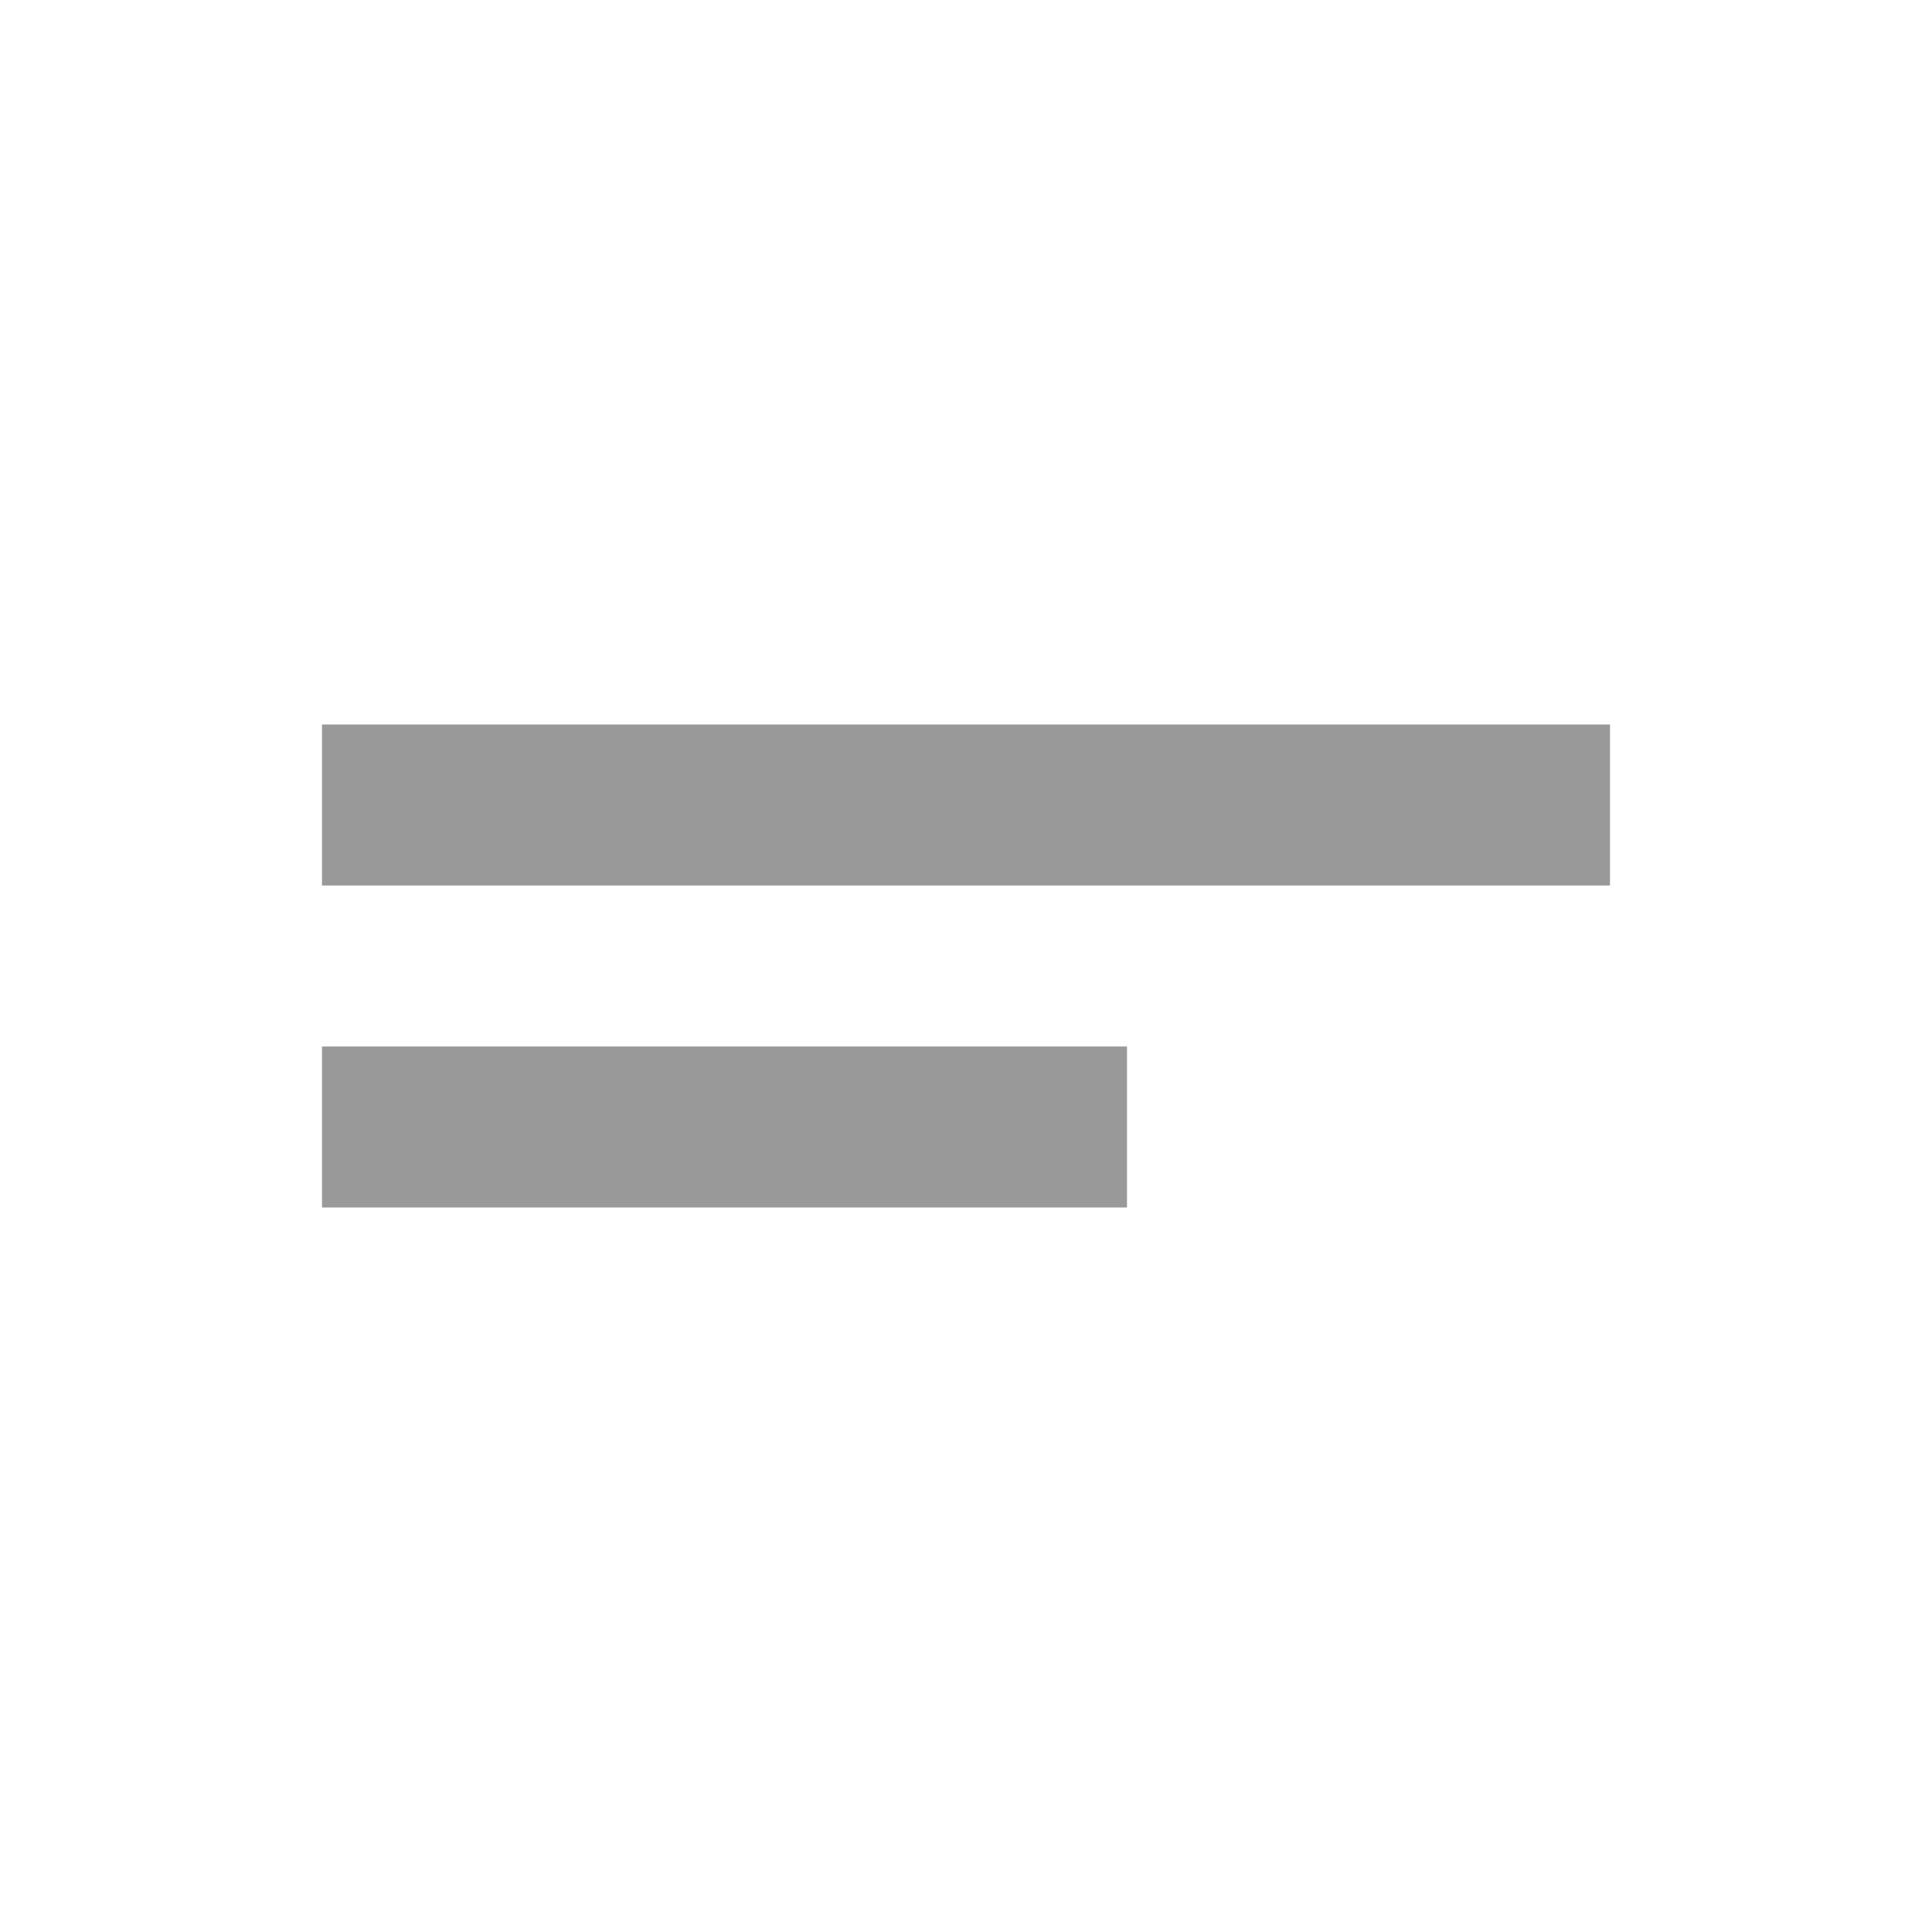
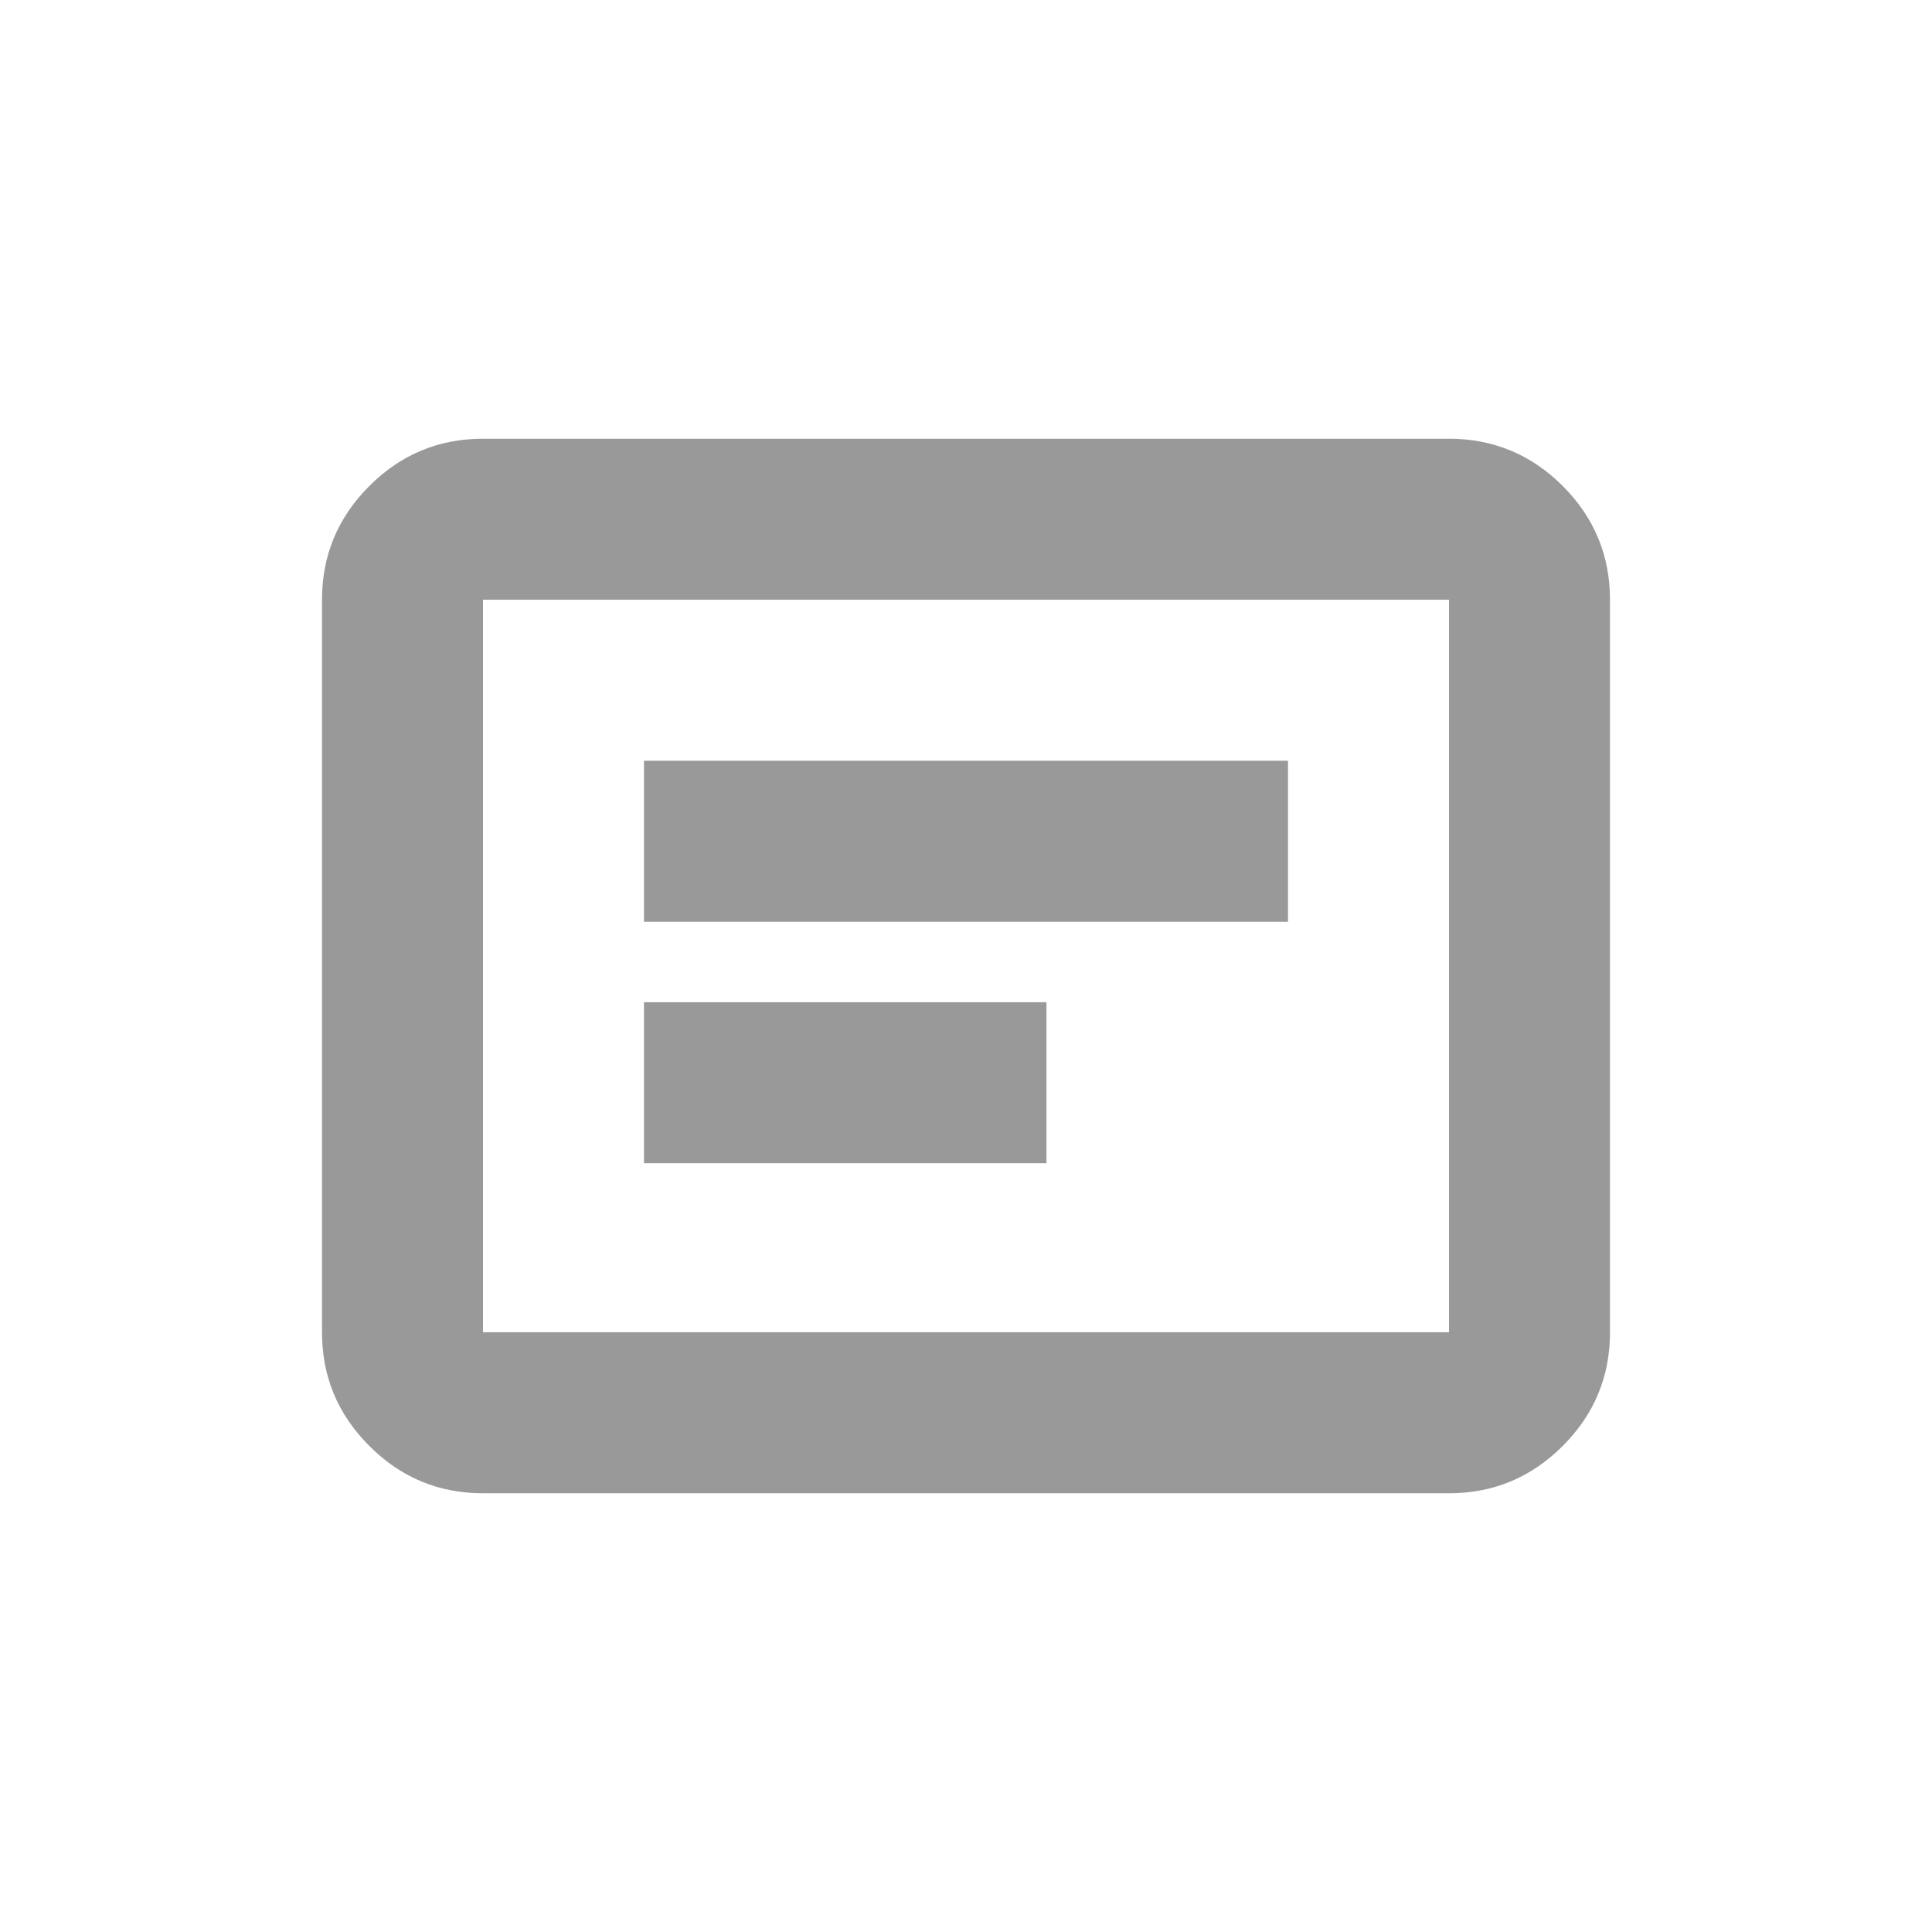
- <svg xmlns="http://www.w3.org/2000/svg" height="24px" viewBox="0 -960 960 960" width="24px" fill="#999999">
-   <path d="M160-360v-80h400v80H160Zm0-160v-80h640v80H160Z" />
+ <svg xmlns="http://www.w3.org/2000/svg" width="24" height="24" viewBox="0 0 24 24" fill="none">
+   <path d="M6 18.55C5.45 18.55 4.979 18.354 4.588 17.962C4.196 17.571 4 17.1 4 16.55V7.45C4 6.9 4.196 6.429 4.588 6.037C4.979 5.646 5.45 5.45 6 5.45H18C18.55 5.45 19.021 5.646 19.413 6.037C19.804 6.429 20 6.9 20 7.45V16.55C20 17.1 19.804 17.571 19.413 17.962C19.021 18.354 18.55 18.55 18 18.55H6ZM6 16.55H18V7.45H6V16.55ZM8 11.45H16V9.45H8V11.45ZM8 14.45H13V12.45H8V14.45Z" fill="#999999" />
</svg>
